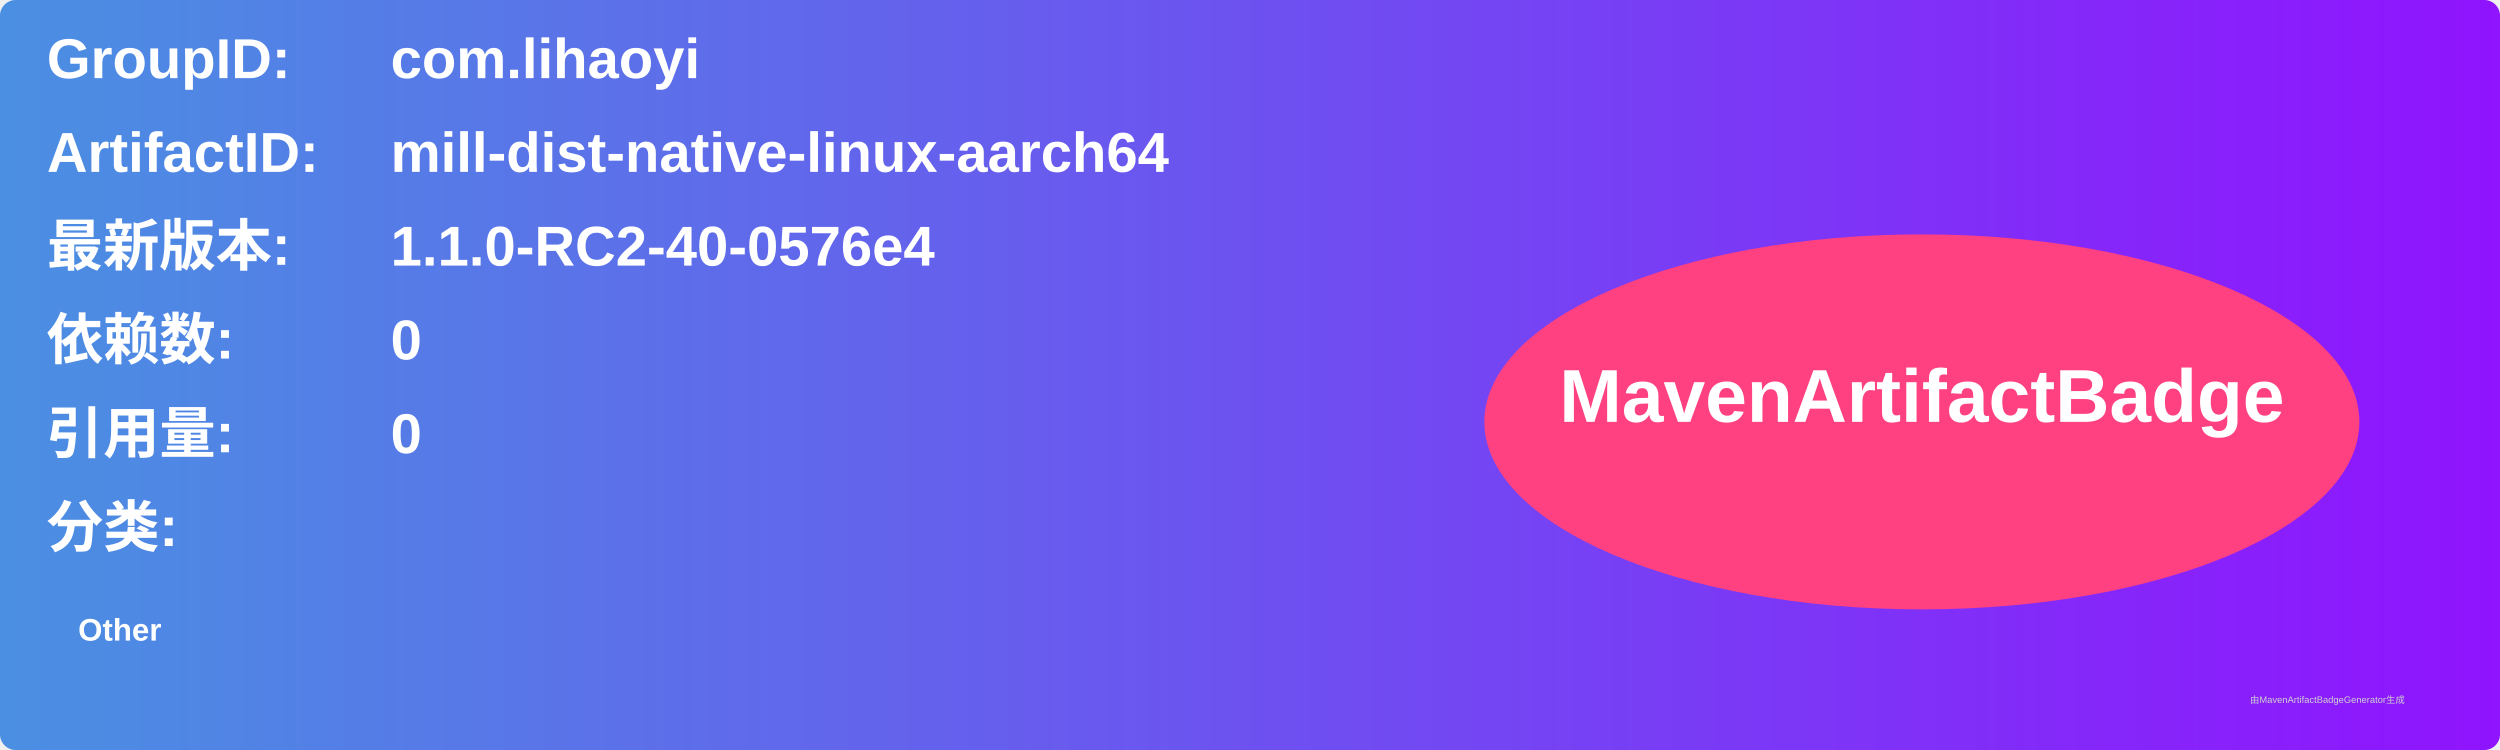
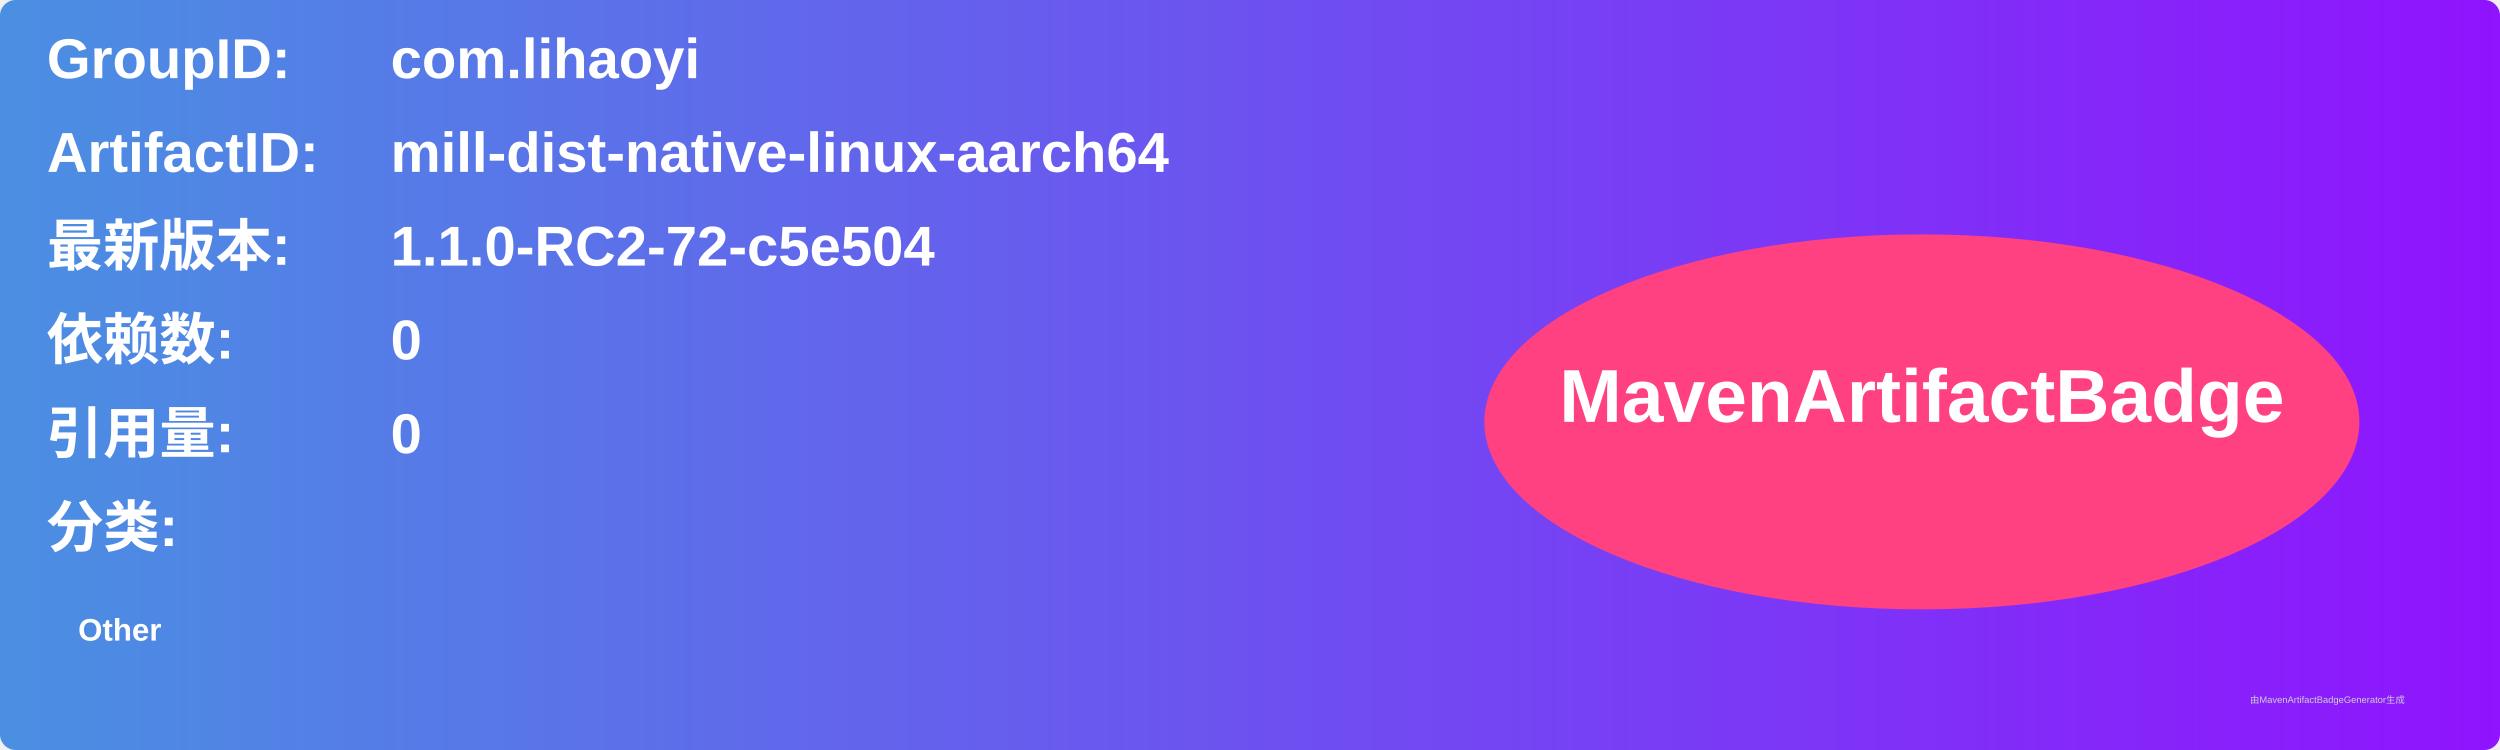
<svg xmlns="http://www.w3.org/2000/svg" width="800" height="240" viewBox="0 0 800 240">
  <linearGradient id="grad" x1="0%" y1="0%" x2="100%" y2="0%">
    <stop offset="0%" stop-color="#4a90e2" />
    <stop offset="100%" stop-color="#9013fe" />
  </linearGradient>
  <rect width="100%" height="100%" rx="5" ry="5" fill="url(#grad)" />
  <g transform="translate(15, 15)">
    <text x="0" y="10" font-family="Arial" font-size="18" fill="white" font-weight="bold" width="260">GroupID:</text>
    <text x="110" y="10" font-family="Arial" font-size="18" fill="white" font-weight="bold" width="460">com.lihaoyi</text>
    <text x="0" y="40" font-family="Arial" font-size="18" fill="white" font-weight="bold" width="260">ArtifactID:</text>
    <text x="110" y="40" font-family="Arial" font-size="18" fill="white" font-weight="bold" width="460">mill-dist-native-linux-aarch64</text>
    <text x="0" y="70" font-family="Arial" font-size="18" fill="white" font-weight="bold">最新版本:</text>
    <text x="110" y="70" font-family="Arial" font-size="18" fill="white" font-weight="bold">
-       <tspan font-weight="bold">1.1.0-RC2-40-0576e4</tspan>
+       <tspan font-weight="bold">1.1.0-RC2-72-c5e504</tspan>
    </text>
    <text x="0" y="100" font-family="Arial" font-size="18" fill="white" font-weight="bold">依赖数: </text>
    <text x="110" y="100" font-family="Arial" font-size="18" fill="white">
      <tspan font-weight="bold">0</tspan>
    </text>
    <text x="0" y="130" font-family="Arial" font-size="18" fill="white" font-weight="bold">引用量: </text>
    <text x="110" y="130" font-family="Arial" font-size="18" fill="white">
      <tspan font-weight="bold">0</tspan>
    </text>
    <text x="0" y="160" font-family="Arial" font-size="18" fill="white" font-weight="bold">分类:</text>
    <text x="10" y="190" font-family="Arial" font-size="10" fill="white">
      <tspan font-weight="bold">Other</tspan>
    </text>
    <ellipse cx="600" cy="120" rx="140" ry="60" fill="#ff4081" />
    <text x="600" y="120" text-anchor="middle" font-family="Arial" font-size="24" fill="white" font-weight="bold">MavenArtifactBadge</text>
  </g>
  <text x="720" y="225" font-family="Arial" font-size="3" fill="#d0d0d0">由MavenArtifactBadgeGenerator生成</text>
</svg>
